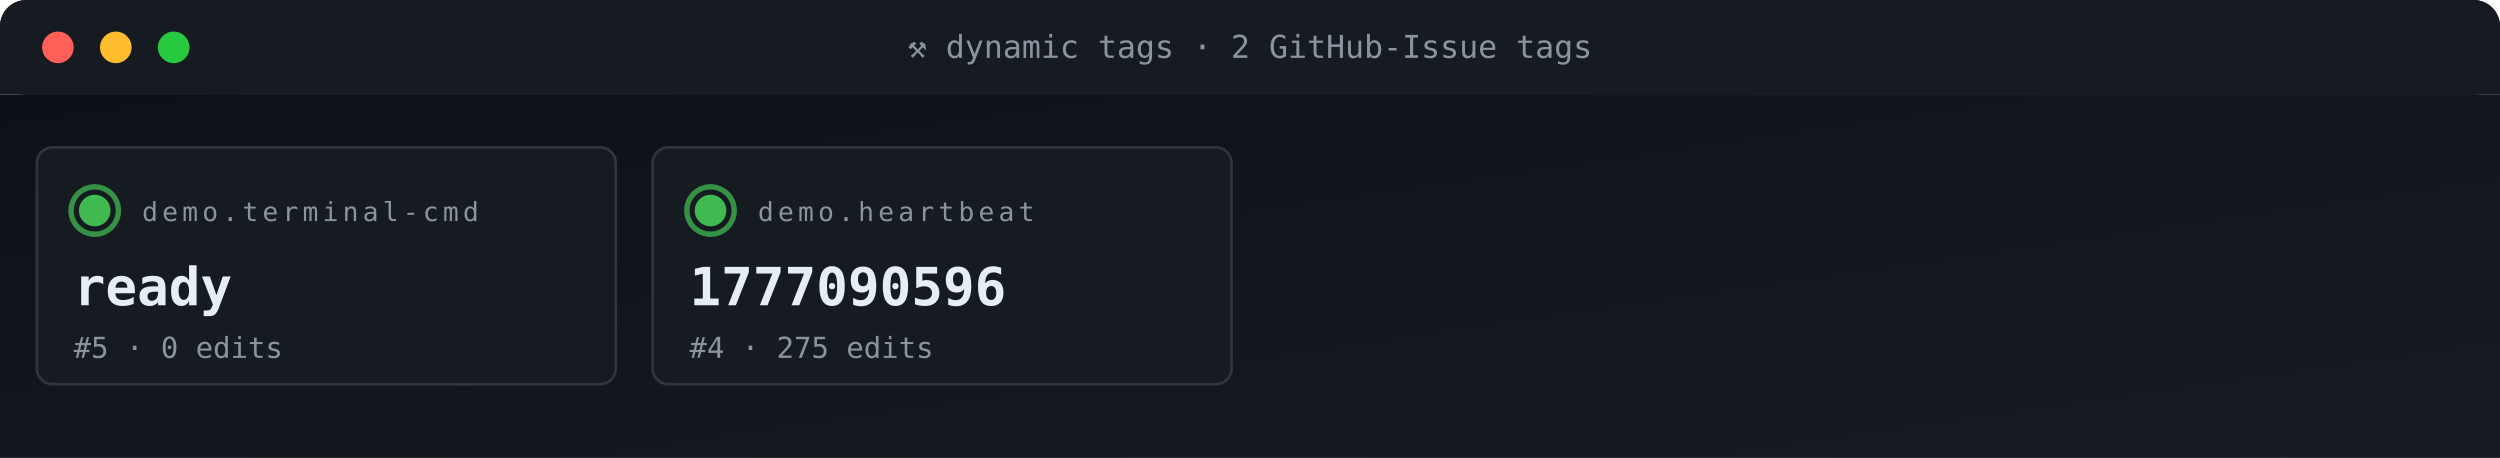
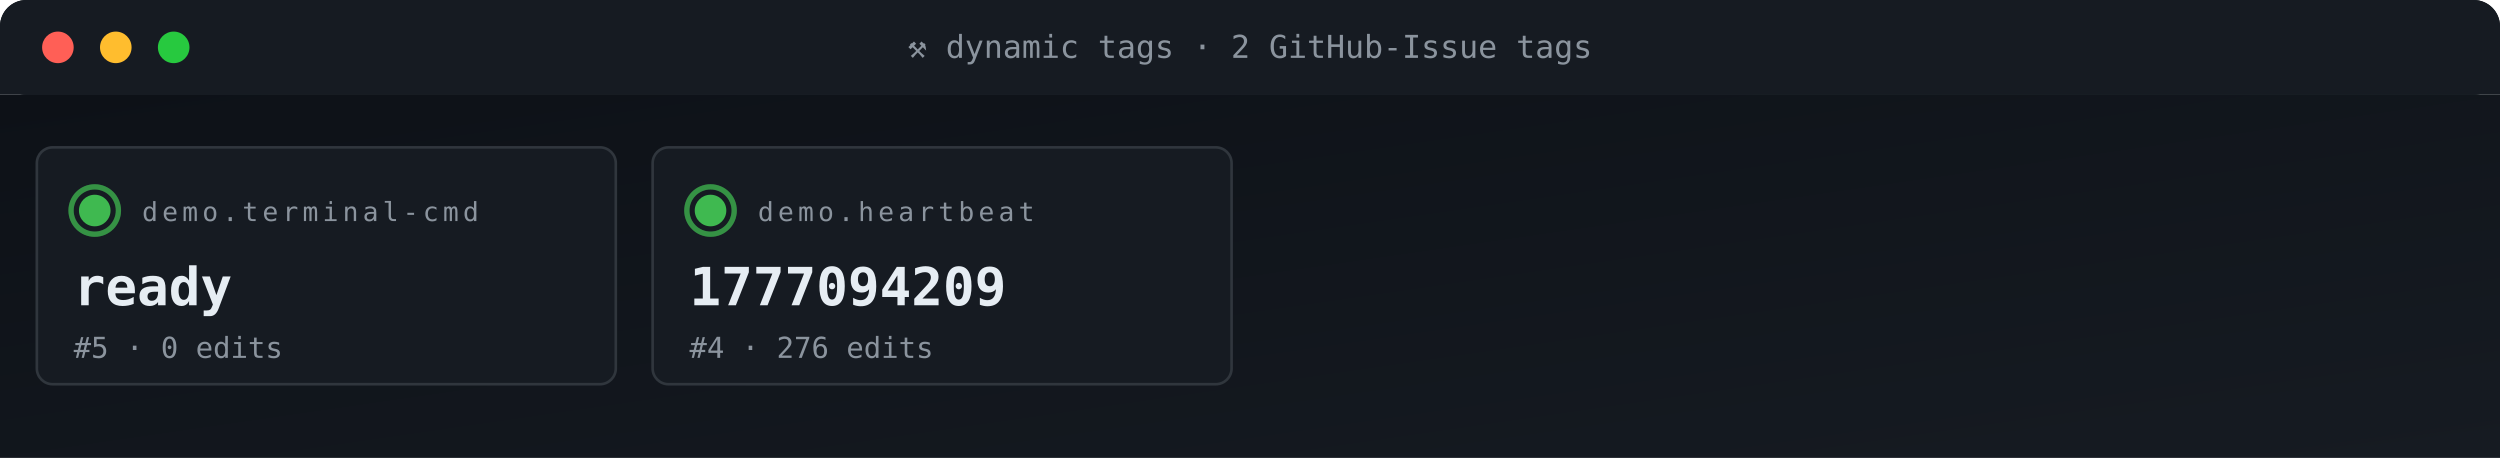
<svg xmlns="http://www.w3.org/2000/svg" viewBox="0 0 950 174" width="950" height="174" role="img" aria-label="ACG tag grid">
  <defs>
    <linearGradient id="gBg" x1="0" x2="1" y1="0" y2="1">
      <stop offset="0" stop-color="#0d1117" />
      <stop offset="1" stop-color="#161b22" />
    </linearGradient>
    <style>
      .t{font-family:'SFMono-Regular',Consolas,monospace}
      .lb{fill:#8b949e;font-size:10px;text-transform:uppercase;letter-spacing:1.6px}
      .va{fill:#e6edf3;font-size:20px;font-weight:700}
      .vs{fill:#e6edf3;font-size:14px;font-weight:600}
      .lo{fill:#79c0ff;font-size:11px}
      .sub{fill:#8b949e;font-size:11px}
      .g{fill:#3fb950} .a{fill:#e3b341} .r{fill:#f85149}
      .p{fill:#a371f7} .o{fill:#f0883e}
      .pulse{animation:plz 1.8s ease-out infinite}
      @keyframes plz{
        0%{transform:scale(1);opacity:.85}
        45%{transform:scale(1.35);opacity:.3}
        100%{transform:scale(1.8);opacity:0}
      }
      .spin{animation:sp 4s linear infinite;transform-origin:center}
      @keyframes sp{from{transform:rotate(0)}to{transform:rotate(360deg)}}
    </style>
  </defs>
  <rect width="950" height="36" rx="10" fill="url(#gBg)" />
  <rect x="0" y="0" width="950" height="36" rx="10" fill="#161b22" />
  <rect x="0" y="26" width="950" height="10" fill="#161b22" />
  <circle cx="22" cy="18" r="6" fill="#ff5f56" />
  <circle cx="44" cy="18" r="6" fill="#ffbd2e" />
  <circle cx="66" cy="18" r="6" fill="#27c93f" />
  <text x="475" y="22" text-anchor="middle" class="t" font-size="12" fill="#8b949e">⚒ dynamic tags · 2 GitHub-Issue tags</text>
  <rect y="36" width="950" height="138" fill="url(#gBg)" />
  <rect x="14" y="56" width="220" height="90" rx="6" fill="#161b22" stroke="#30363d" stroke-width="1" />
  <g style="transform-origin:36px 80px">
    <circle cx="36" cy="80" r="9" fill="none" stroke="#3fb950" stroke-width="2" opacity=".5" class="pulse" />
    <circle cx="36" cy="80" r="9" fill="none" stroke="#3fb950" stroke-width="2" opacity=".5" class="pulse" style="animation-delay:.6s" />
  </g>
  <circle cx="36" cy="80" r="6" class="g" />
  <text x="54" y="84" class="t lb">demo.terminal-cmd</text>
  <text x="28" y="116" class="t va">ready</text>
  <text x="28" y="136" class="t sub">#5 · 0 edits</text>
  <rect x="248" y="56" width="220" height="90" rx="6" fill="#161b22" stroke="#30363d" stroke-width="1" />
  <g style="transform-origin:270px 80px">
    <circle cx="270" cy="80" r="9" fill="none" stroke="#3fb950" stroke-width="2" opacity=".5" class="pulse" />
    <circle cx="270" cy="80" r="9" fill="none" stroke="#3fb950" stroke-width="2" opacity=".5" class="pulse" style="animation-delay:.6s" />
  </g>
  <circle cx="270" cy="80" r="6" class="g" />
  <text x="288" y="84" class="t lb">demo.heartbeat</text>
-   <text x="262" y="116" class="t va">1777090596</text>
-   <text x="262" y="136" class="t sub">#4 · 275 edits</text>
+   <text x="262" y="116" class="t va">1777094209</text>
+   <text x="262" y="136" class="t sub">#4 · 276 edits</text>
</svg>
